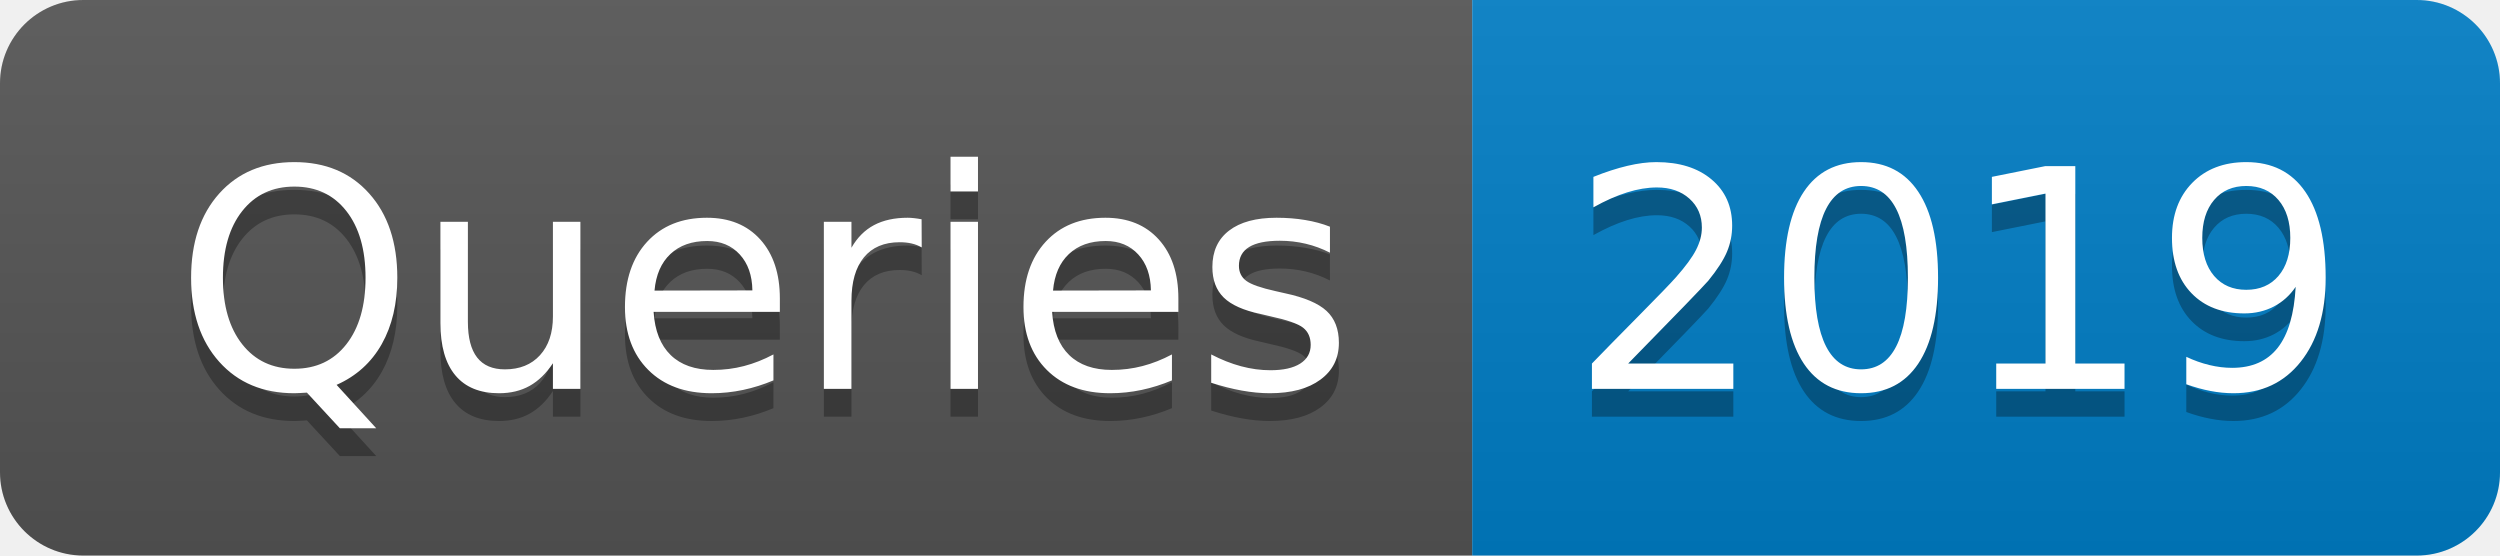
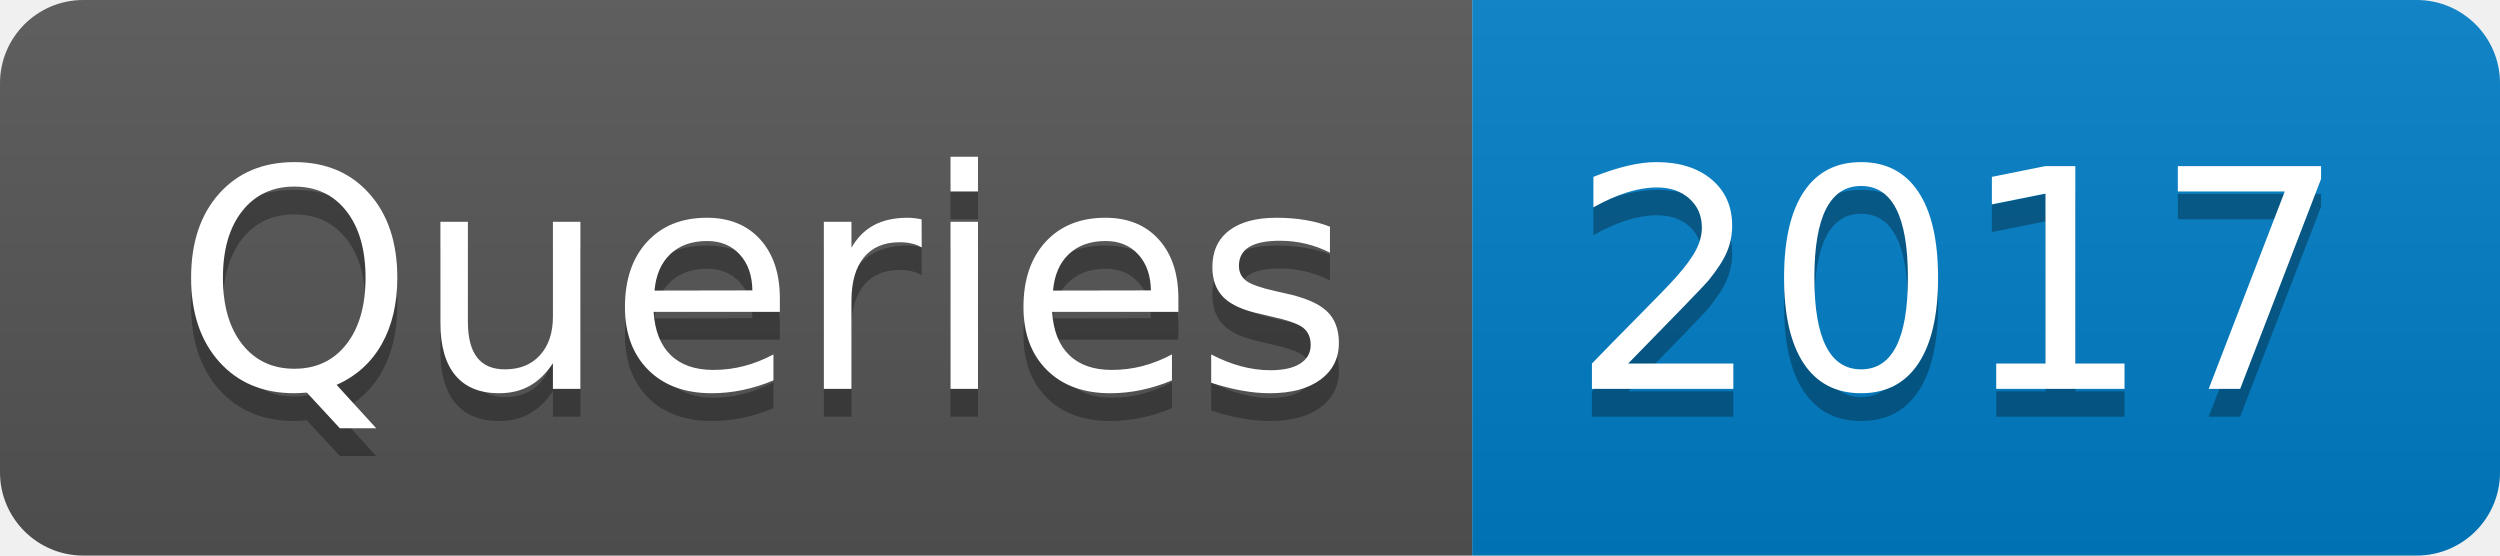
- <svg xmlns="http://www.w3.org/2000/svg" width="90" height="20" role="img" aria-label="Queries: 2019">
+ <svg xmlns="http://www.w3.org/2000/svg" width="90" height="20" role="img" aria-label="Queries: 2017">
  <linearGradient id="s" x2="0" y2="100%">
    <stop offset="0" stop-color="#bbb" stop-opacity=".1" />
    <stop offset="1" stop-opacity=".1" />
  </linearGradient>
  <clipPath id="r">
    <rect width="90" height="20" rx="3" fill="#fff" />
  </clipPath>
  <g clip-path="url(#r)">
    <rect width="53" height="20" fill="#555" />
    <rect x="53" width="37" height="20" fill="#007ec6" />
    <rect width="90" height="20" fill="url(#s)" />
  </g>
  <g fill="#fff" text-anchor="middle" font-family="Verdana,Geneva,DejaVu Sans,sans-serif" text-rendering="geometricPrecision" font-size="110">
    <text aria-hidden="true" x="275" y="150" fill="#010101" fill-opacity=".3" transform="scale(.1)" textLength="430">Queries</text>
    <text x="275" y="140" transform="scale(.1)" fill="#fff" textLength="430">Queries</text>
-     <text aria-hidden="true" x="705" y="150" fill="#010101" fill-opacity=".3" transform="scale(.1)" textLength="270">2019</text>
-     <text x="705" y="140" transform="scale(.1)" fill="#fff" textLength="270">2019</text>
+     <text aria-hidden="true" x="705" y="150" fill="#010101" fill-opacity=".3" transform="scale(.1)" textLength="270">2017</text>
+     <text x="705" y="140" transform="scale(.1)" fill="#fff" textLength="270">2017</text>
  </g>
</svg>
